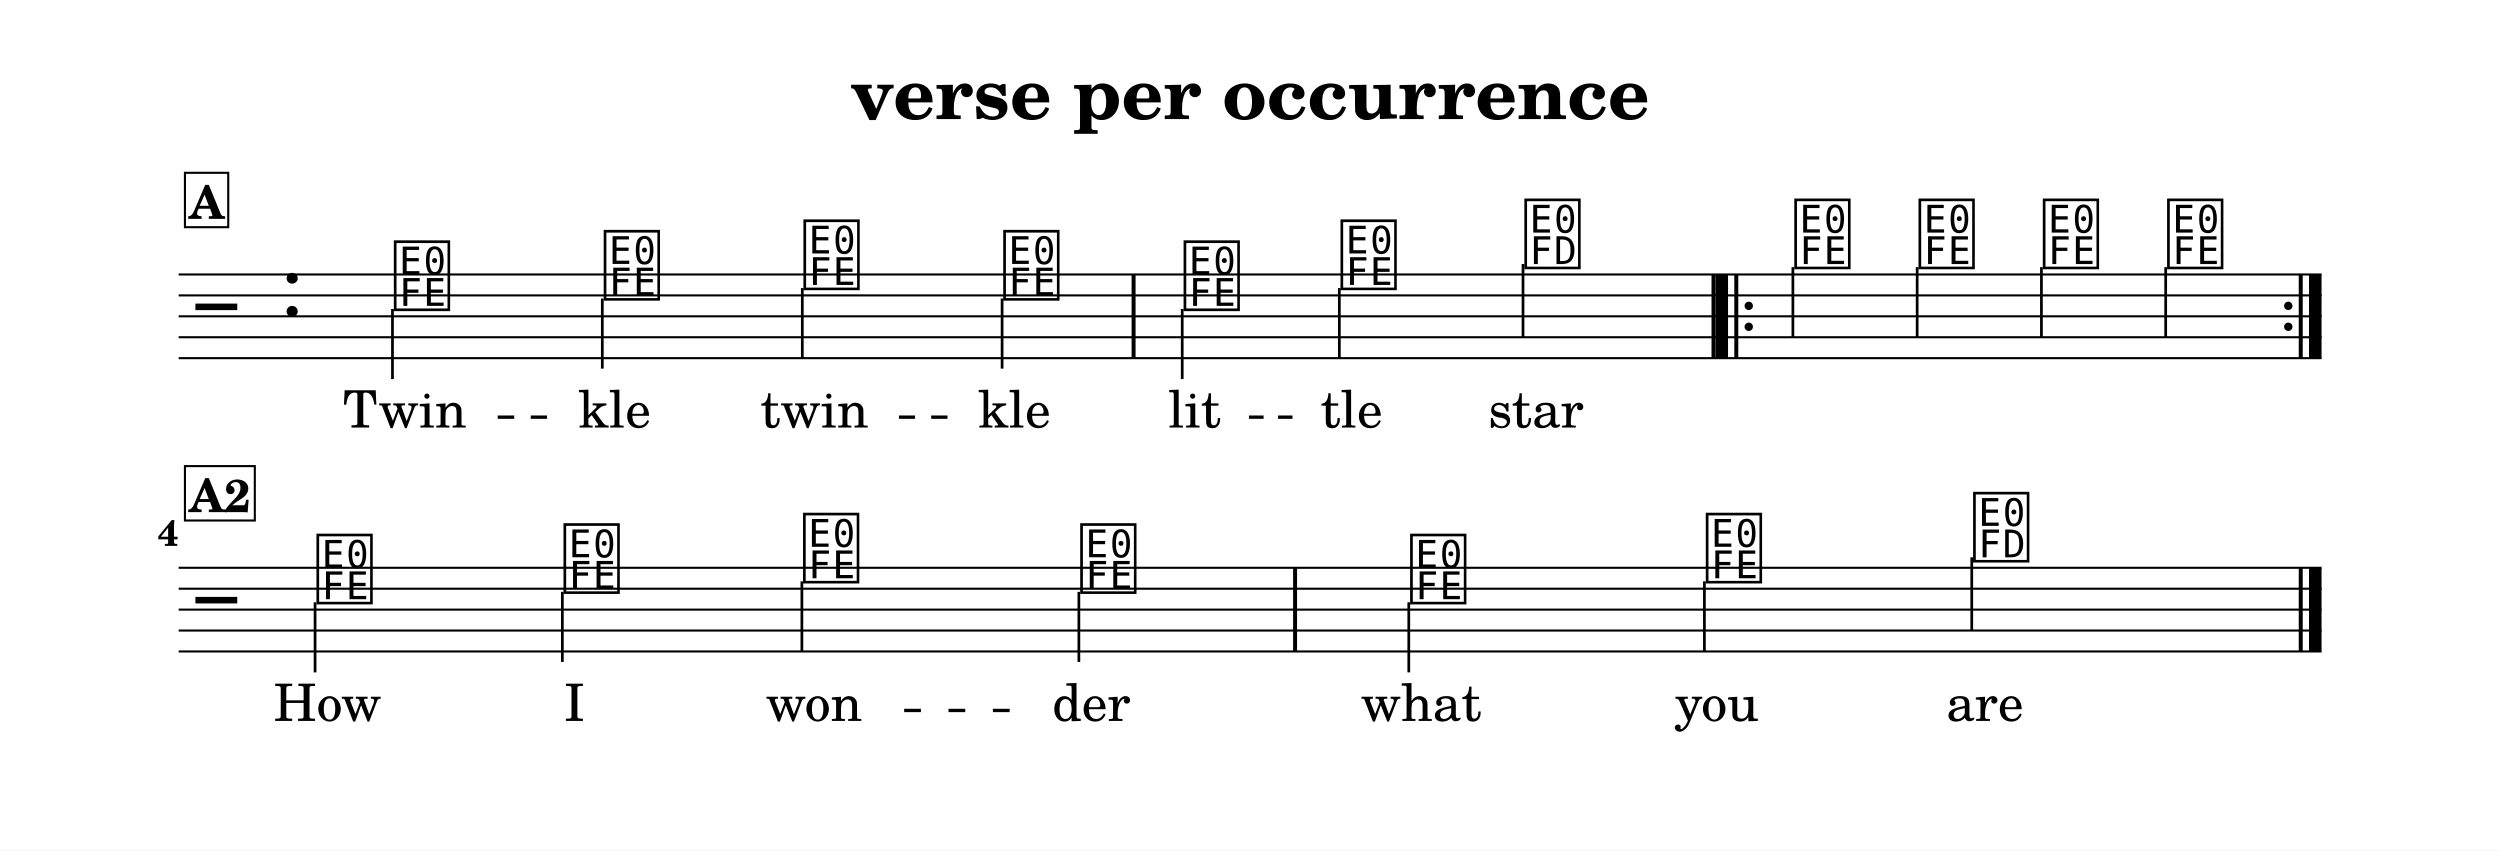
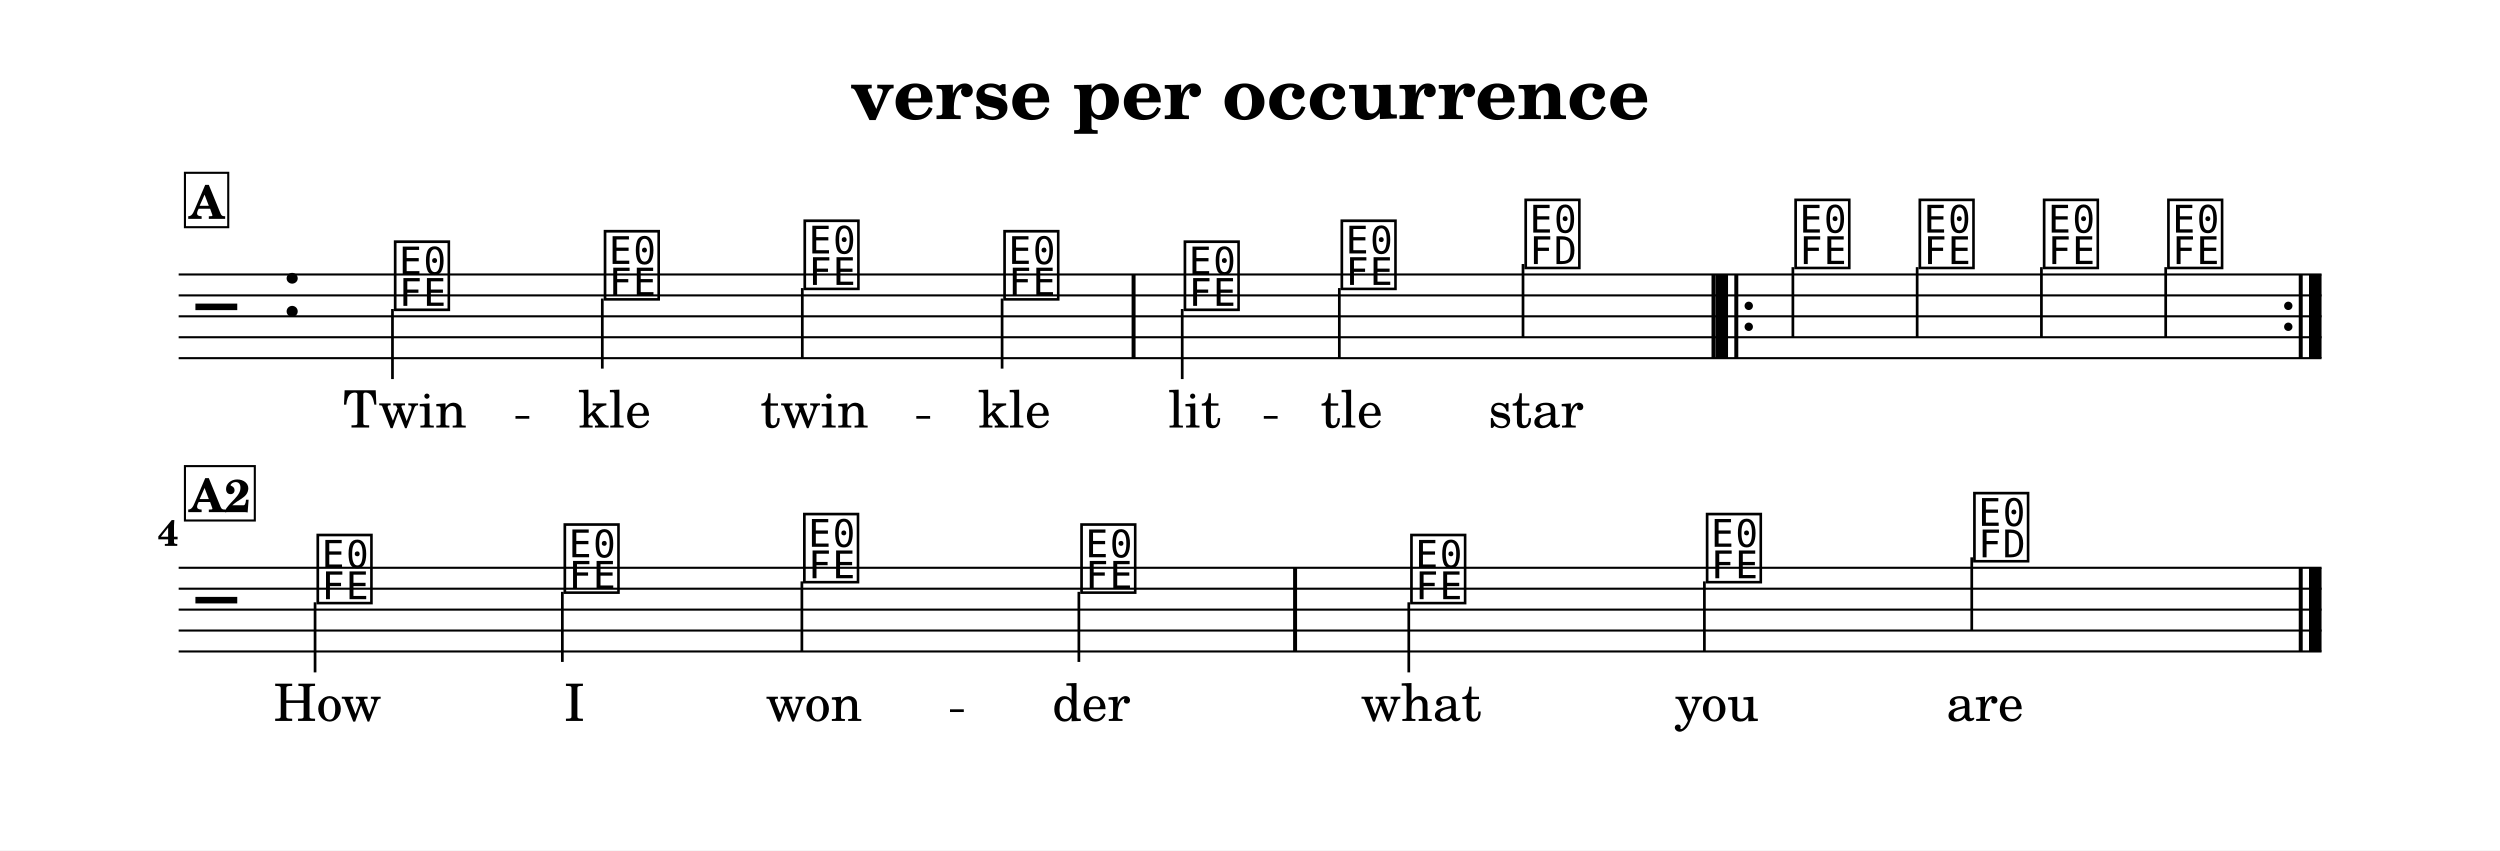
<svg xmlns="http://www.w3.org/2000/svg" width="1195.0" height="406.5" viewBox="0 0 119.50 40.65" font-family="TeX Gyre Schola, serif">
  <style>
  @font-face { font-family: 'Emmentaler'; src: local('Emmentaler'); }
  .music { font-family: 'Emmentaler', serif; }
</style>
  <rect x="0" y="0" width="119.50" height="40.65" fill="#FFFFFF" />
  <text x="59.75" y="5.69" font-size="3.49" font-weight="bold" text-anchor="middle" data-pos="247">verse per occurrence</text>
  <g transform="translate(8.54,0.00) scale(1,1)">
    <line x1="0.00" y1="13.12" x2="102.43" y2="13.12" stroke="#000000" stroke-width="0.100" />
    <line x1="0.00" y1="14.12" x2="102.43" y2="14.12" stroke="#000000" stroke-width="0.100" />
    <line x1="0.00" y1="15.12" x2="102.43" y2="15.12" stroke="#000000" stroke-width="0.100" />
    <line x1="0.00" y1="16.12" x2="102.43" y2="16.12" stroke="#000000" stroke-width="0.100" />
    <line x1="0.00" y1="17.12" x2="102.43" y2="17.12" stroke="#000000" stroke-width="0.100" />
    <text class="music" x="0.80" y="16.12" font-size="4.00" data-pos="321"></text>
    <text class="music" x="4.88" y="15.12" font-size="4.00" data-pos="286"></text>
    <text class="music" x="10.16" y="14.62" font-size="4.00" data-pos="347"></text>
    <line x1="10.22" y1="14.77" x2="10.22" y2="18.12" stroke="#000000" stroke-width="0.130" />
    <text class="music" x="20.19" y="14.12" font-size="4.00" data-pos="351"></text>
    <line x1="20.25" y1="14.27" x2="20.25" y2="17.62" stroke="#000000" stroke-width="0.130" />
    <text class="music" x="29.74" y="13.62" font-size="4.00" data-pos="354"></text>
    <line x1="29.81" y1="13.77" x2="29.81" y2="17.12" stroke="#000000" stroke-width="0.130" />
    <text class="music" x="39.29" y="14.12" font-size="4.00" data-pos="357"></text>
    <line x1="39.36" y1="14.27" x2="39.36" y2="17.62" stroke="#000000" stroke-width="0.130" />
    <text class="music" x="47.91" y="14.62" font-size="4.00" data-pos="362"></text>
    <line x1="47.97" y1="14.77" x2="47.97" y2="18.12" stroke="#000000" stroke-width="0.130" />
    <text class="music" x="55.41" y="13.62" font-size="4.00" data-pos="366"></text>
    <line x1="55.48" y1="13.77" x2="55.48" y2="17.12" stroke="#000000" stroke-width="0.130" />
    <text class="music" x="64.20" y="12.62" font-size="4.00" data-pos="369"></text>
    <line x1="64.26" y1="12.62" x2="64.26" y2="16.12" stroke="#000000" stroke-width="0.130" />
    <text class="music" x="77.10" y="12.62" font-size="4.00" data-pos="391"></text>
    <line x1="77.16" y1="12.77" x2="77.16" y2="16.12" stroke="#000000" stroke-width="0.130" />
    <text class="music" x="83.04" y="12.62" font-size="4.00" data-pos="395"></text>
    <line x1="83.10" y1="12.77" x2="83.10" y2="16.12" stroke="#000000" stroke-width="0.130" />
    <text class="music" x="88.98" y="12.62" font-size="4.00" data-pos="398"></text>
    <line x1="89.04" y1="12.77" x2="89.04" y2="16.12" stroke="#000000" stroke-width="0.130" />
    <text class="music" x="94.92" y="12.62" font-size="4.00" data-pos="401"></text>
    <line x1="94.98" y1="12.77" x2="94.98" y2="16.12" stroke="#000000" stroke-width="0.130" />
    <rect x="45.55" y="13.12" width="0.19" height="4.00" data-pos="360" />
    <rect x="73.27" y="13.12" width="0.19" height="4.00" data-pos="373" />
    <rect x="73.46" y="13.12" width="0.60" height="4.00" data-pos="547" />
    <rect x="74.36" y="13.12" width="0.19" height="4.00" data-pos="547" />
    <circle cx="75.05" cy="14.62" r="0.20" data-pos="547" />
    <circle cx="75.05" cy="15.62" r="0.20" data-pos="547" />
    <circle cx="100.84" cy="14.62" r="0.20" data-pos="404" />
    <circle cx="100.84" cy="15.62" r="0.20" data-pos="404" />
    <rect x="101.34" y="13.12" width="0.19" height="4.00" data-pos="404" />
    <rect x="101.83" y="13.12" width="0.60" height="4.00" data-pos="404" />
    <line x1="0.00" y1="27.14" x2="102.43" y2="27.14" stroke="#000000" stroke-width="0.100" />
    <line x1="0.00" y1="28.14" x2="102.43" y2="28.14" stroke="#000000" stroke-width="0.100" />
    <line x1="0.00" y1="29.14" x2="102.43" y2="29.14" stroke="#000000" stroke-width="0.100" />
    <line x1="0.00" y1="30.14" x2="102.43" y2="30.14" stroke="#000000" stroke-width="0.100" />
    <line x1="0.00" y1="31.14" x2="102.43" y2="31.14" stroke="#000000" stroke-width="0.100" />
    <text class="music" x="0.80" y="30.14" font-size="4.00"></text>
    <text class="music" x="6.46" y="28.64" font-size="4.00" data-pos="347"></text>
    <line x1="6.52" y1="28.79" x2="6.52" y2="32.14" stroke="#000000" stroke-width="0.130" />
    <text class="music" x="18.27" y="28.14" font-size="4.00" data-pos="351"></text>
    <line x1="18.34" y1="28.29" x2="18.34" y2="31.64" stroke="#000000" stroke-width="0.130" />
    <text class="music" x="29.72" y="27.64" font-size="4.00" data-pos="354"></text>
    <line x1="29.79" y1="27.79" x2="29.79" y2="31.14" stroke="#000000" stroke-width="0.130" />
    <text class="music" x="42.97" y="28.14" font-size="4.00" data-pos="357"></text>
    <line x1="43.03" y1="28.29" x2="43.03" y2="31.64" stroke="#000000" stroke-width="0.130" />
    <text class="music" x="58.74" y="28.64" font-size="4.00" data-pos="362"></text>
    <line x1="58.80" y1="28.79" x2="58.80" y2="32.14" stroke="#000000" stroke-width="0.130" />
    <text class="music" x="72.87" y="27.64" font-size="4.00" data-pos="366"></text>
    <line x1="72.93" y1="27.79" x2="72.93" y2="31.14" stroke="#000000" stroke-width="0.130" />
    <text class="music" x="85.65" y="26.64" font-size="4.00" data-pos="369"></text>
    <line x1="85.71" y1="26.64" x2="85.71" y2="30.14" stroke="#000000" stroke-width="0.130" />
    <rect x="53.27" y="27.14" width="0.19" height="4.00" data-pos="360" />
    <rect x="101.34" y="27.14" width="0.19" height="4.00" data-pos="373" />
    <rect x="101.83" y="27.14" width="0.60" height="4.00" data-pos="373" />
    <text x="10.81" y="20.44" font-size="2.47" text-anchor="middle" data-pos="447">Twin</text>
    <text x="20.84" y="20.44" font-size="2.47" text-anchor="middle" data-pos="453">kle</text>
    <text x="30.39" y="20.44" font-size="2.47" text-anchor="middle" data-pos="457">twin</text>
    <text x="39.95" y="20.44" font-size="2.47" text-anchor="middle" data-pos="463">kle</text>
    <text x="48.56" y="20.44" font-size="2.47" text-anchor="middle" data-pos="469">lit</text>
    <text x="56.07" y="20.44" font-size="2.47" text-anchor="middle" data-pos="474">tle</text>
    <text x="64.88" y="20.44" font-size="2.47" text-anchor="middle" data-pos="478">star</text>
    <text x="7.11" y="34.46" font-size="2.47" text-anchor="middle" data-pos="494">How</text>
    <text x="18.92" y="34.46" font-size="2.47" text-anchor="middle" data-pos="498">I</text>
    <text x="30.37" y="34.46" font-size="2.47" text-anchor="middle" data-pos="500">won</text>
    <text x="43.62" y="34.46" font-size="2.47" text-anchor="middle" data-pos="505">der</text>
    <text x="59.39" y="34.46" font-size="2.47" text-anchor="middle" data-pos="511">what</text>
    <text x="73.52" y="34.46" font-size="2.47" text-anchor="middle" data-pos="516">you</text>
    <text x="86.34" y="34.46" font-size="2.47" text-anchor="middle" data-pos="520">are</text>
    <text x="0.00" y="26.09" font-size="1.75" font-weight="bold" text-anchor="end">4</text>
    <rect x="0.30" y="8.26" width="2.07" height="2.60" fill="#FFFFFF" stroke="#000000" stroke-width="0.100" data-pos="335" />
    <text x="1.34" y="10.46" font-size="2.20" font-weight="bold" text-anchor="middle" data-pos="335">A</text>
    <rect x="0.30" y="22.28" width="3.34" height="2.60" fill="#FFFFFF" stroke="#000000" stroke-width="0.100" data-pos="335" />
    <text x="1.97" y="24.48" font-size="2.20" font-weight="bold" text-anchor="middle" data-pos="335">A2</text>
-     <line x1="15.25" y1="19.94" x2="16.04" y2="19.94" stroke="#000000" stroke-width="0.160" />
-     <line x1="16.83" y1="19.94" x2="17.61" y2="19.94" stroke="#000000" stroke-width="0.160" />
-     <line x1="34.43" y1="19.94" x2="35.20" y2="19.94" stroke="#000000" stroke-width="0.160" />
-     <line x1="35.97" y1="19.94" x2="36.75" y2="19.94" stroke="#000000" stroke-width="0.160" />
-     <line x1="51.16" y1="19.94" x2="51.86" y2="19.94" stroke="#000000" stroke-width="0.160" />
-     <line x1="52.55" y1="19.94" x2="53.24" y2="19.94" stroke="#000000" stroke-width="0.160" />
-     <line x1="34.68" y1="33.96" x2="35.48" y2="33.96" stroke="#000000" stroke-width="0.160" />
-     <line x1="36.80" y1="33.96" x2="37.60" y2="33.96" stroke="#000000" stroke-width="0.160" />
-     <line x1="38.92" y1="33.96" x2="39.72" y2="33.96" stroke="#000000" stroke-width="0.160" />
+     <line x1="16.10" y1="19.95" x2="16.76" y2="19.95" stroke="#000000" stroke-width="0.130" />
+     <line x1="35.26" y1="19.95" x2="35.92" y2="19.95" stroke="#000000" stroke-width="0.130" />
+     <line x1="51.87" y1="19.95" x2="52.53" y2="19.95" stroke="#000000" stroke-width="0.130" />
+     <line x1="36.87" y1="33.97" x2="37.53" y2="33.97" stroke="#000000" stroke-width="0.130" />
  </g>
</svg>
